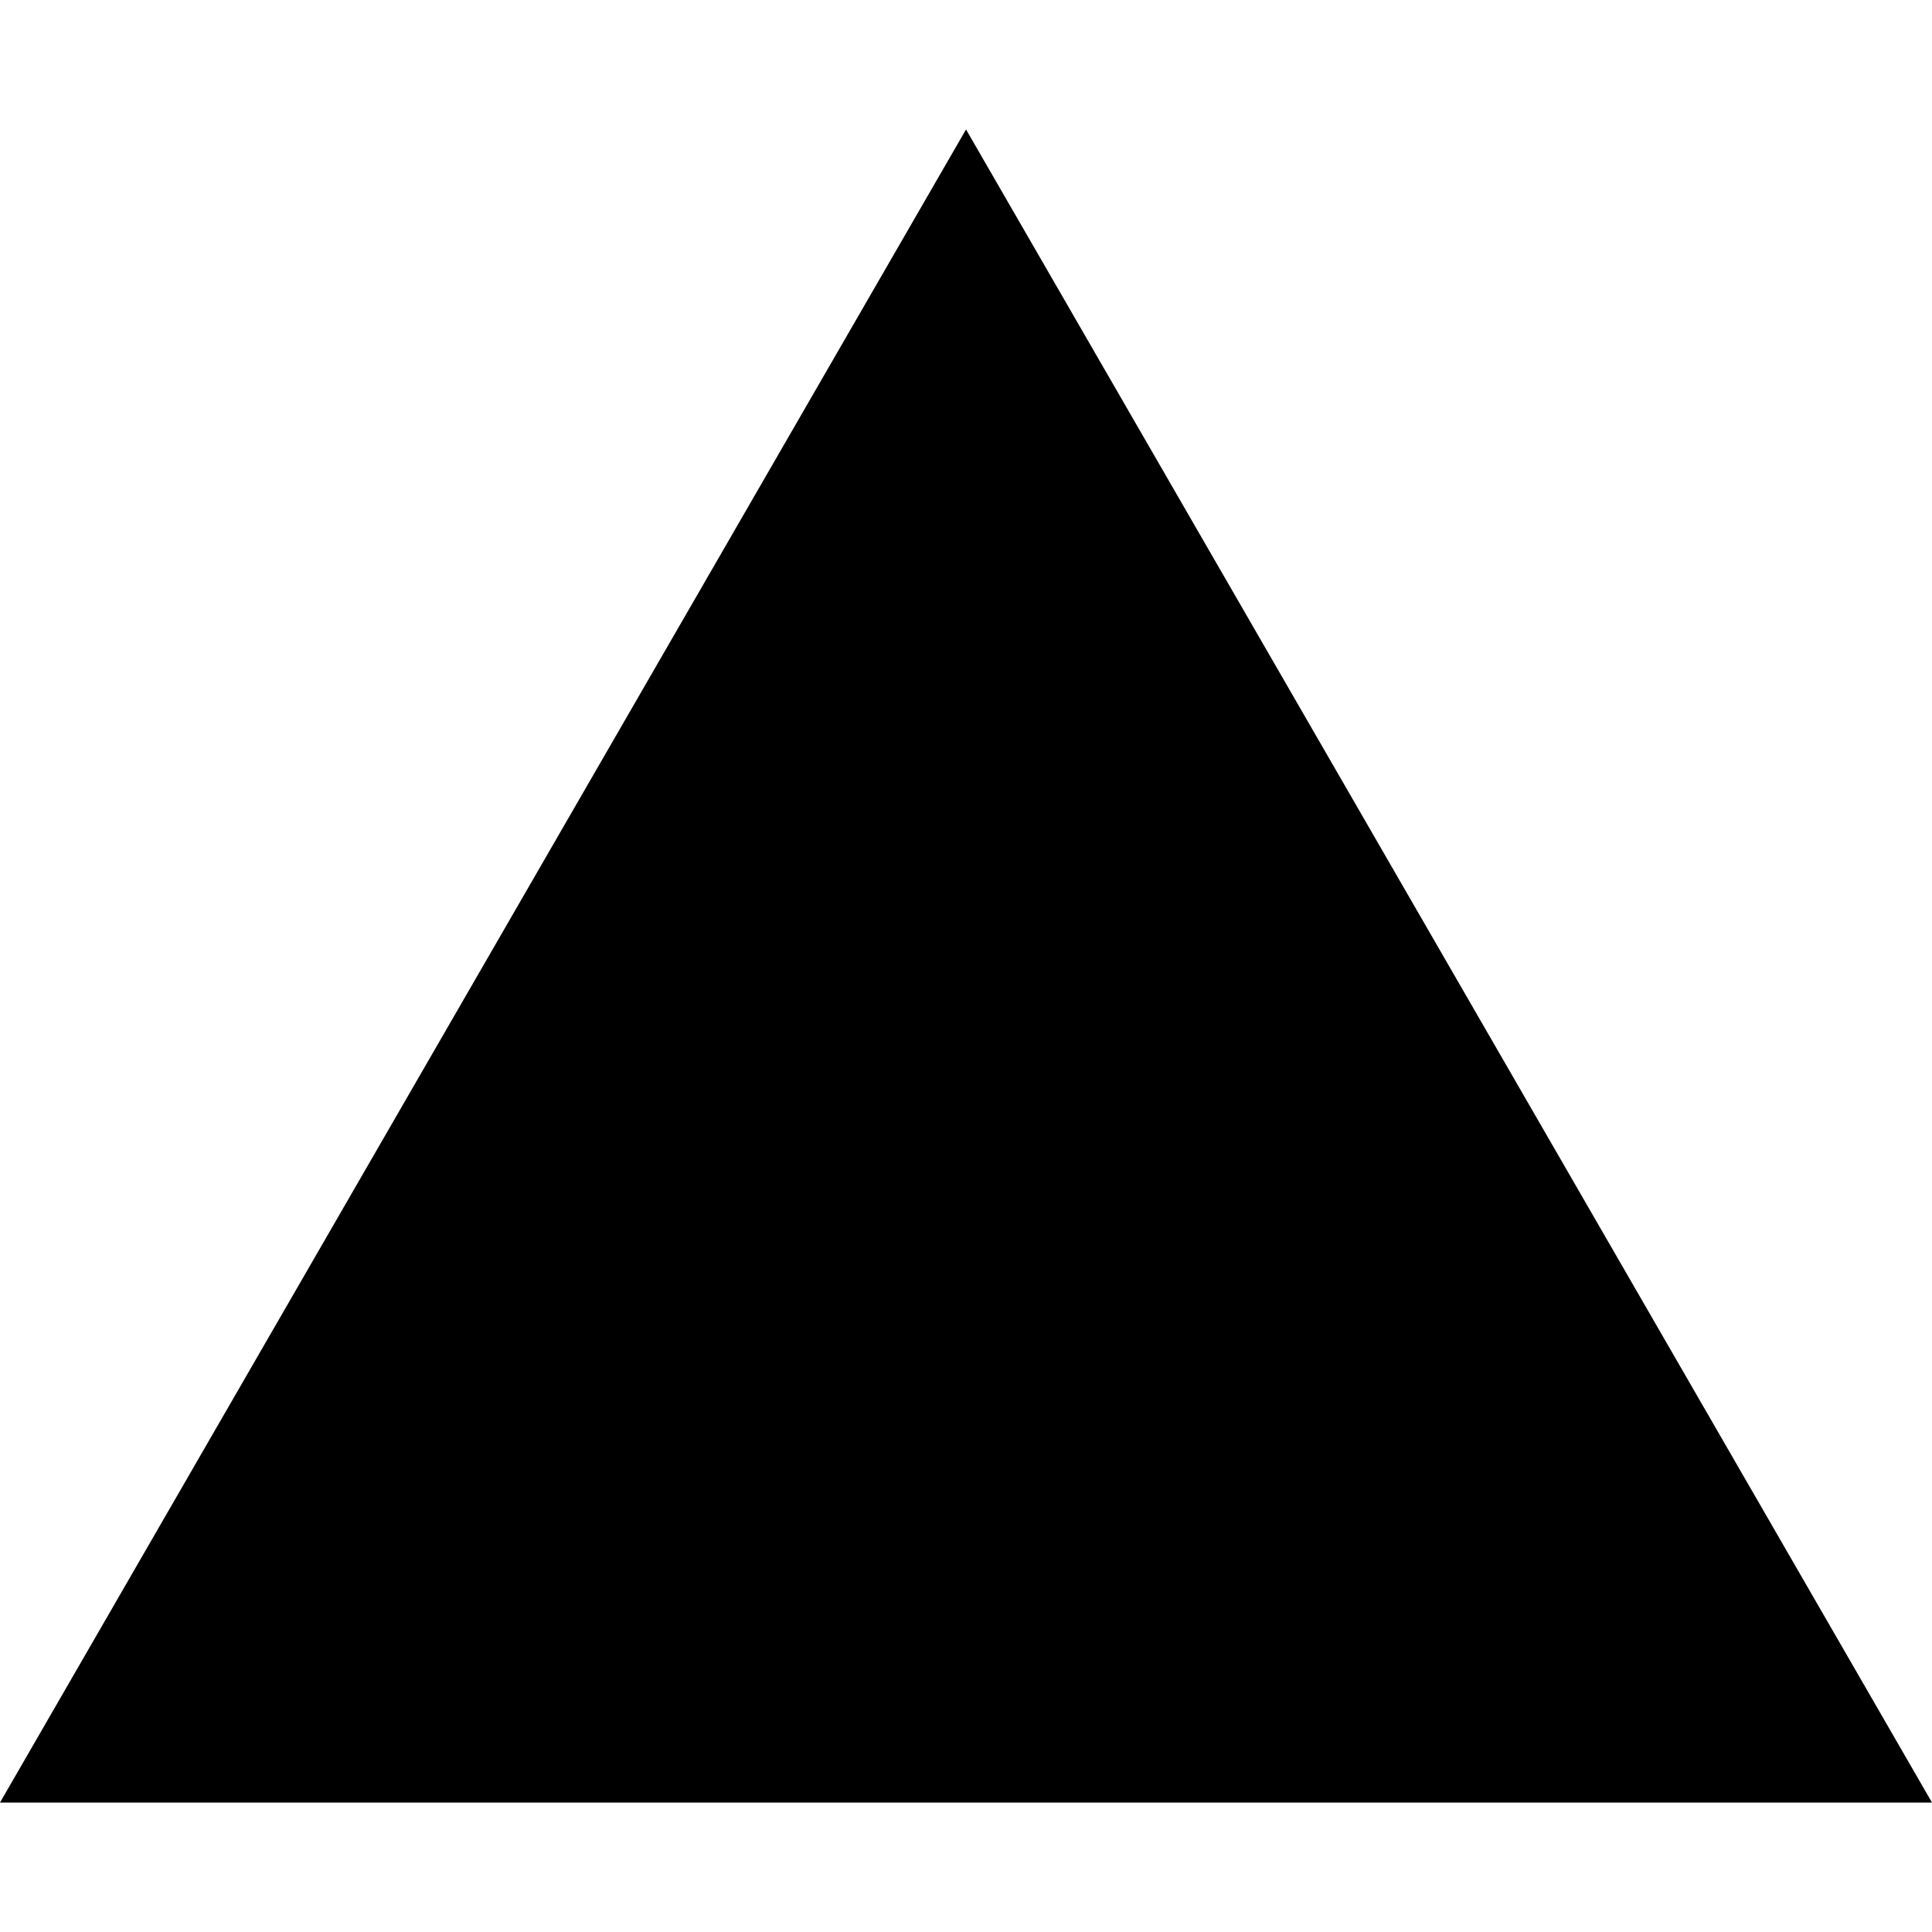
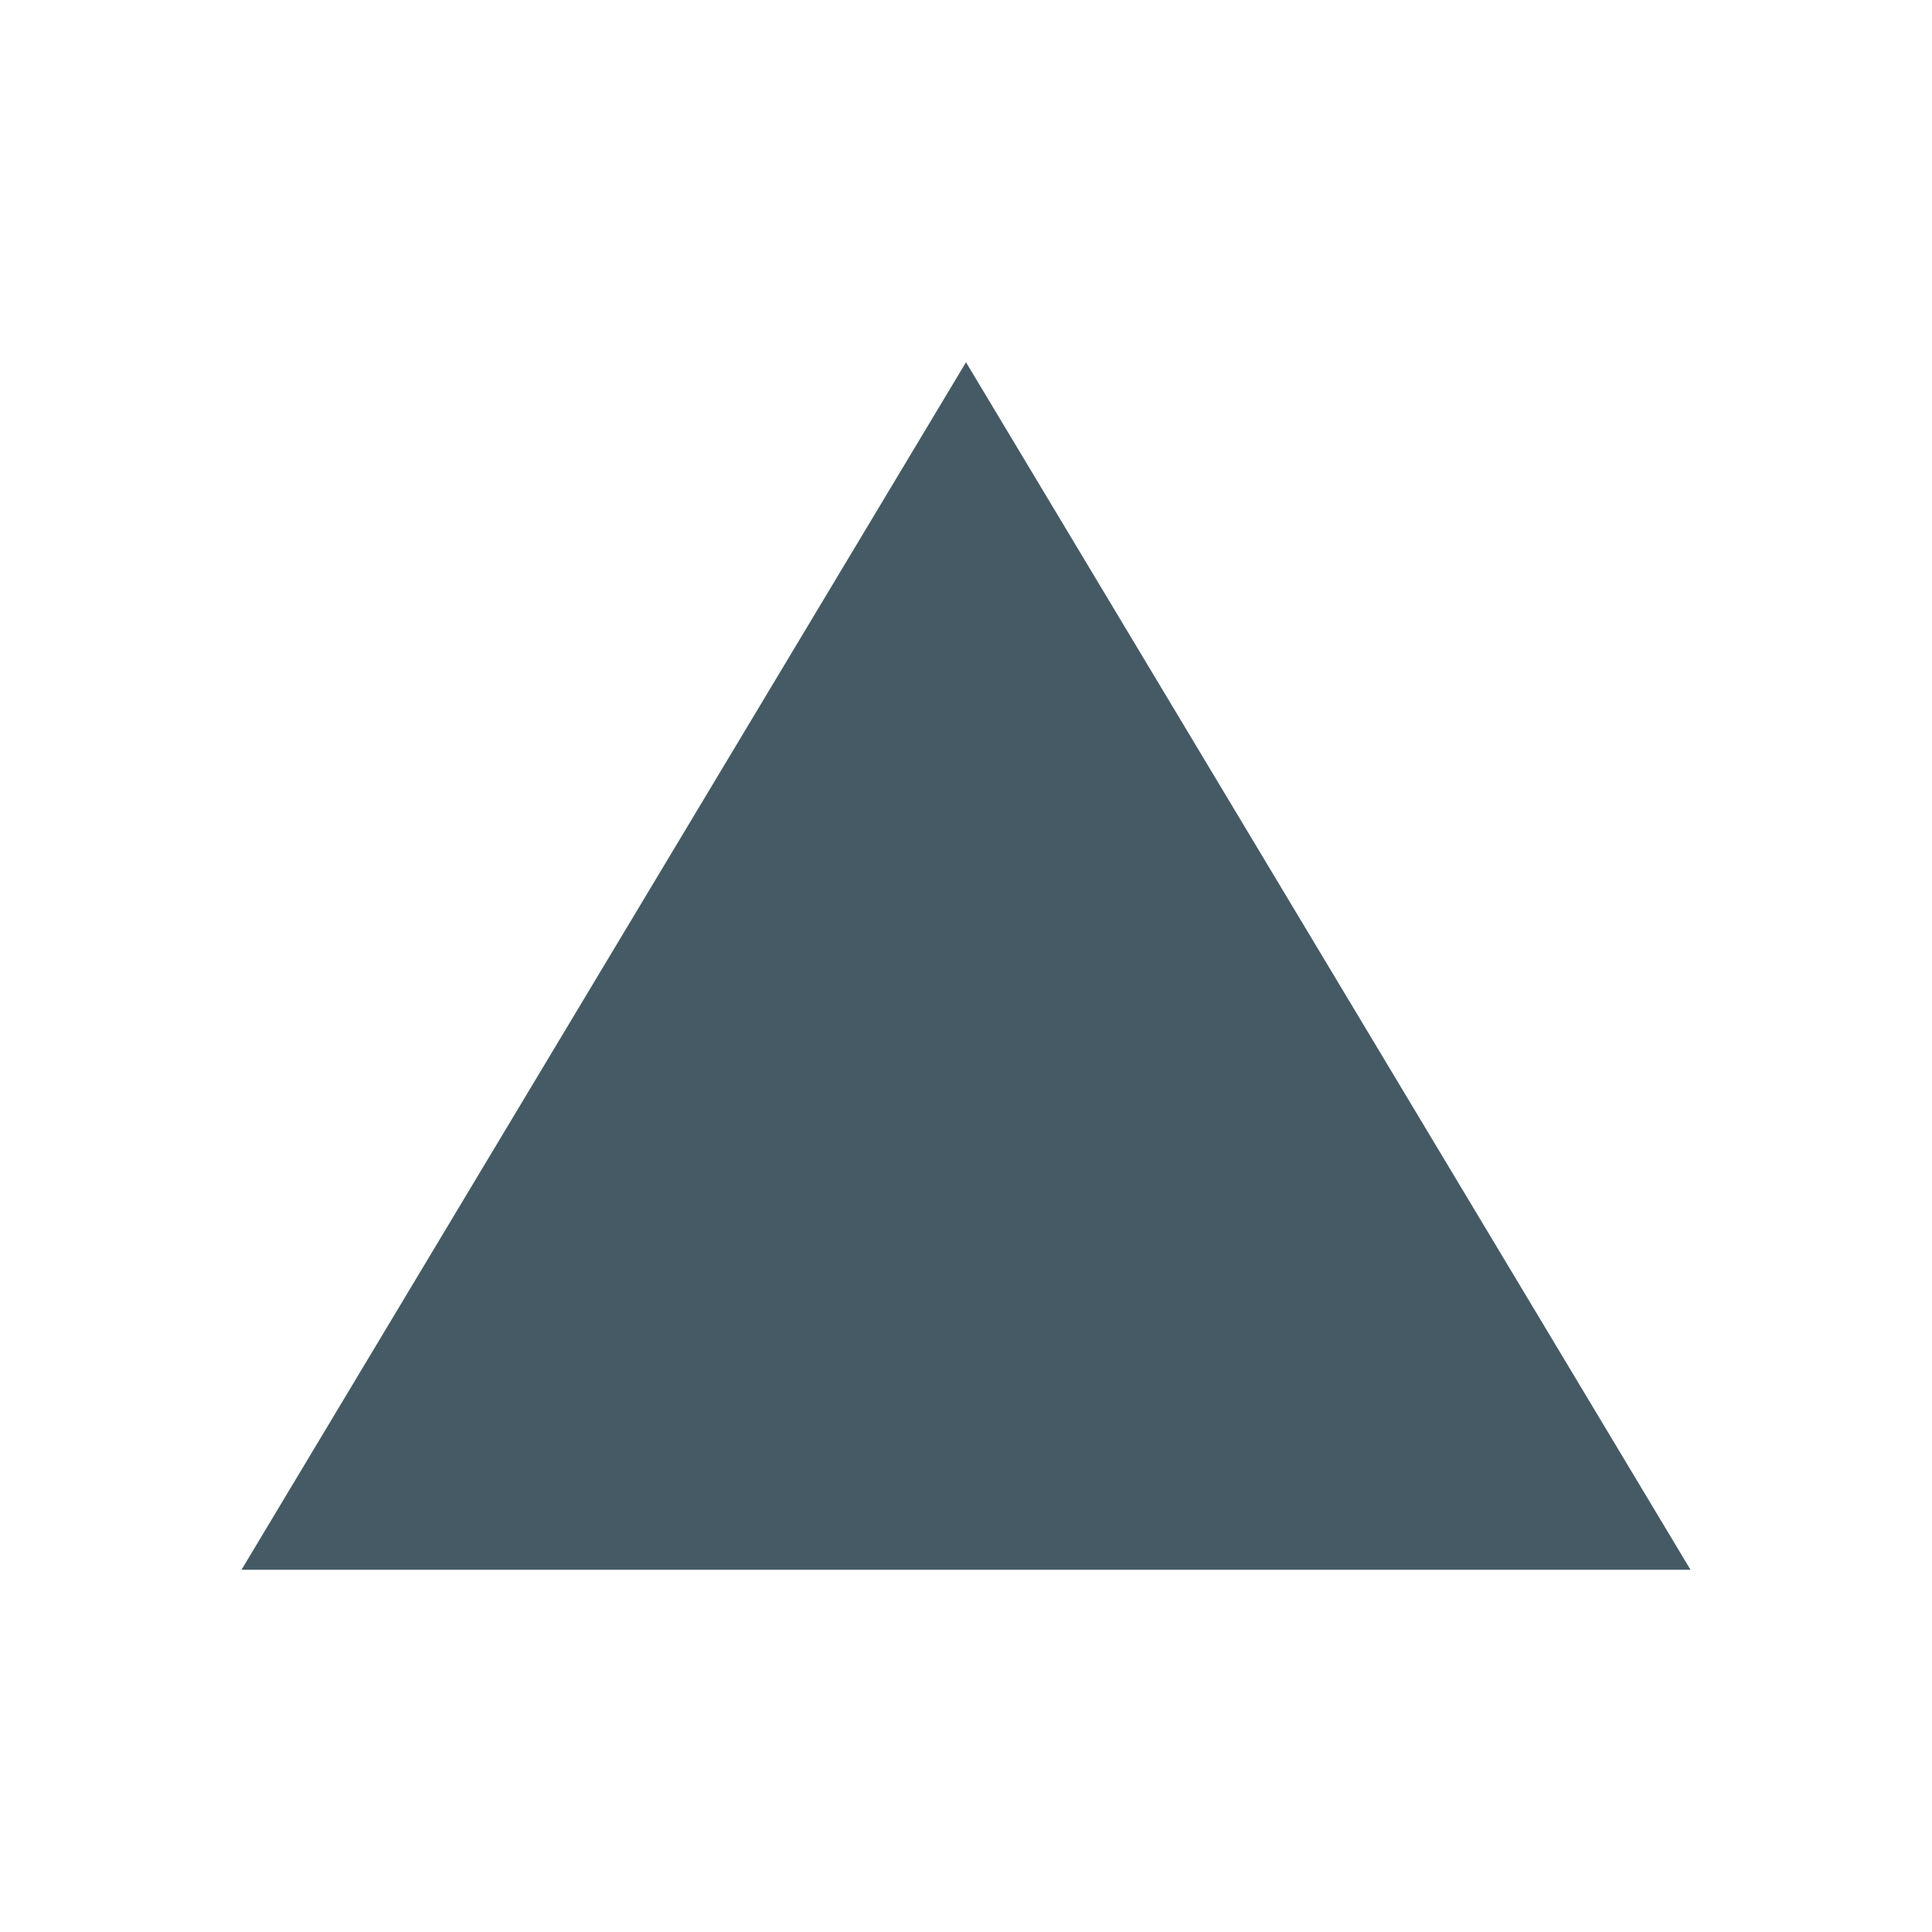
- <svg xmlns="http://www.w3.org/2000/svg" viewBox="0 0 128 128">
-   <path d="M64.002 8.576 128 119.424H0Zm0 0" />
+ <svg xmlns="http://www.w3.org/2000/svg" width="512" height="512" viewBox="0 0 32 32">
+   <path fill="#455a64" d="m16 6l12 20H4Z" />
</svg>
